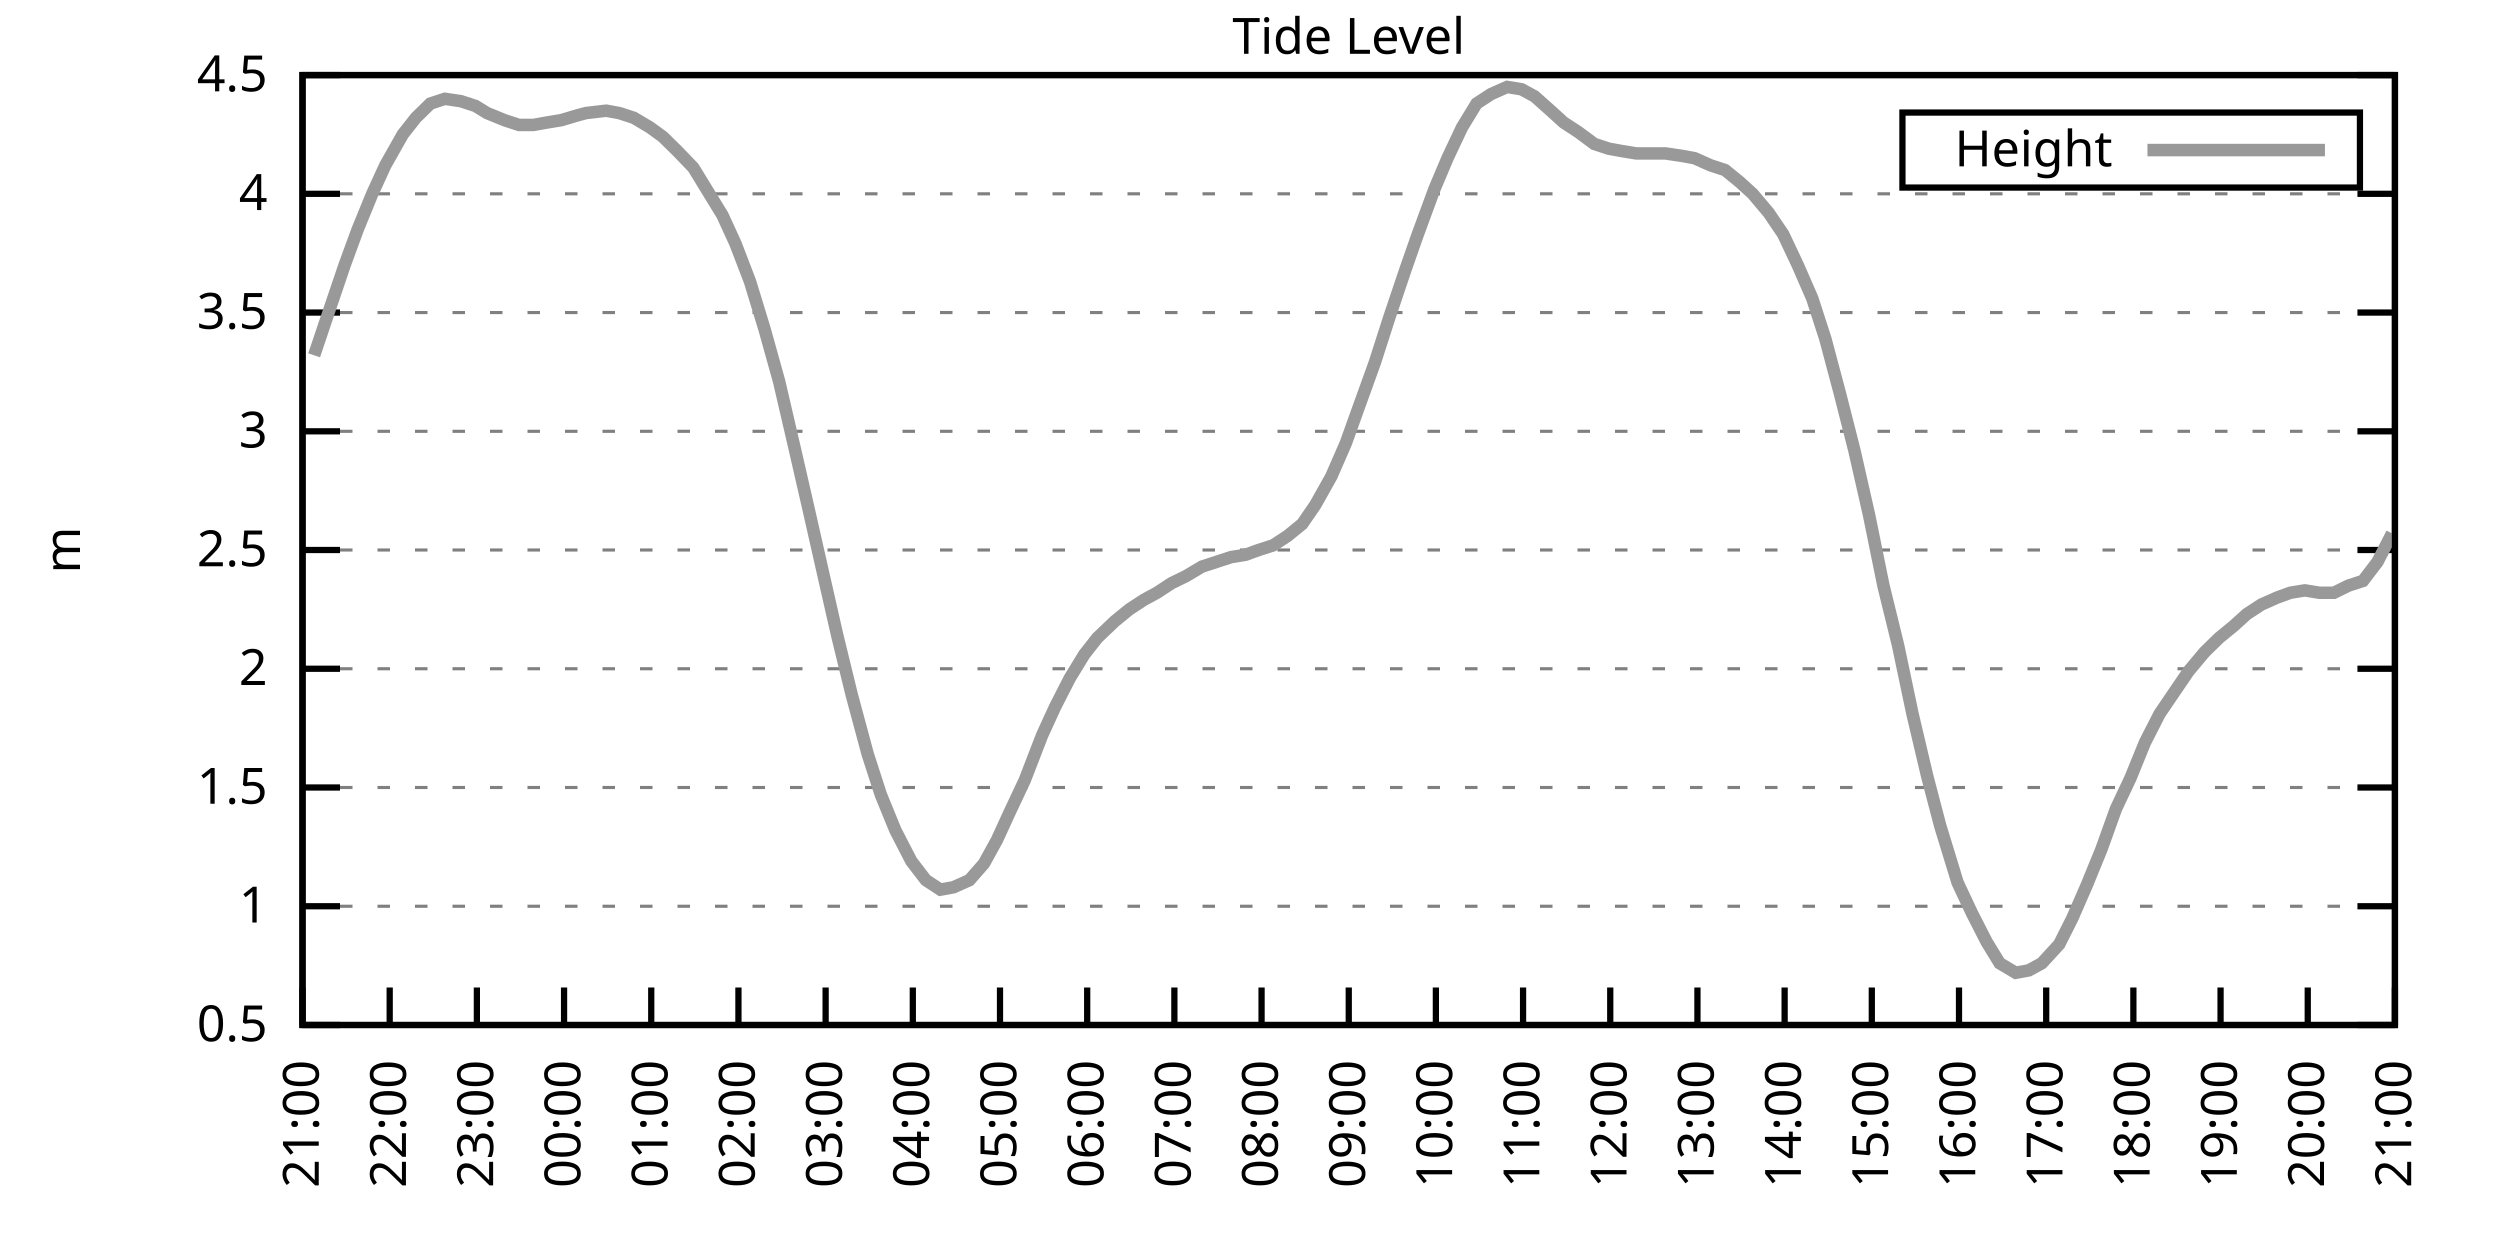
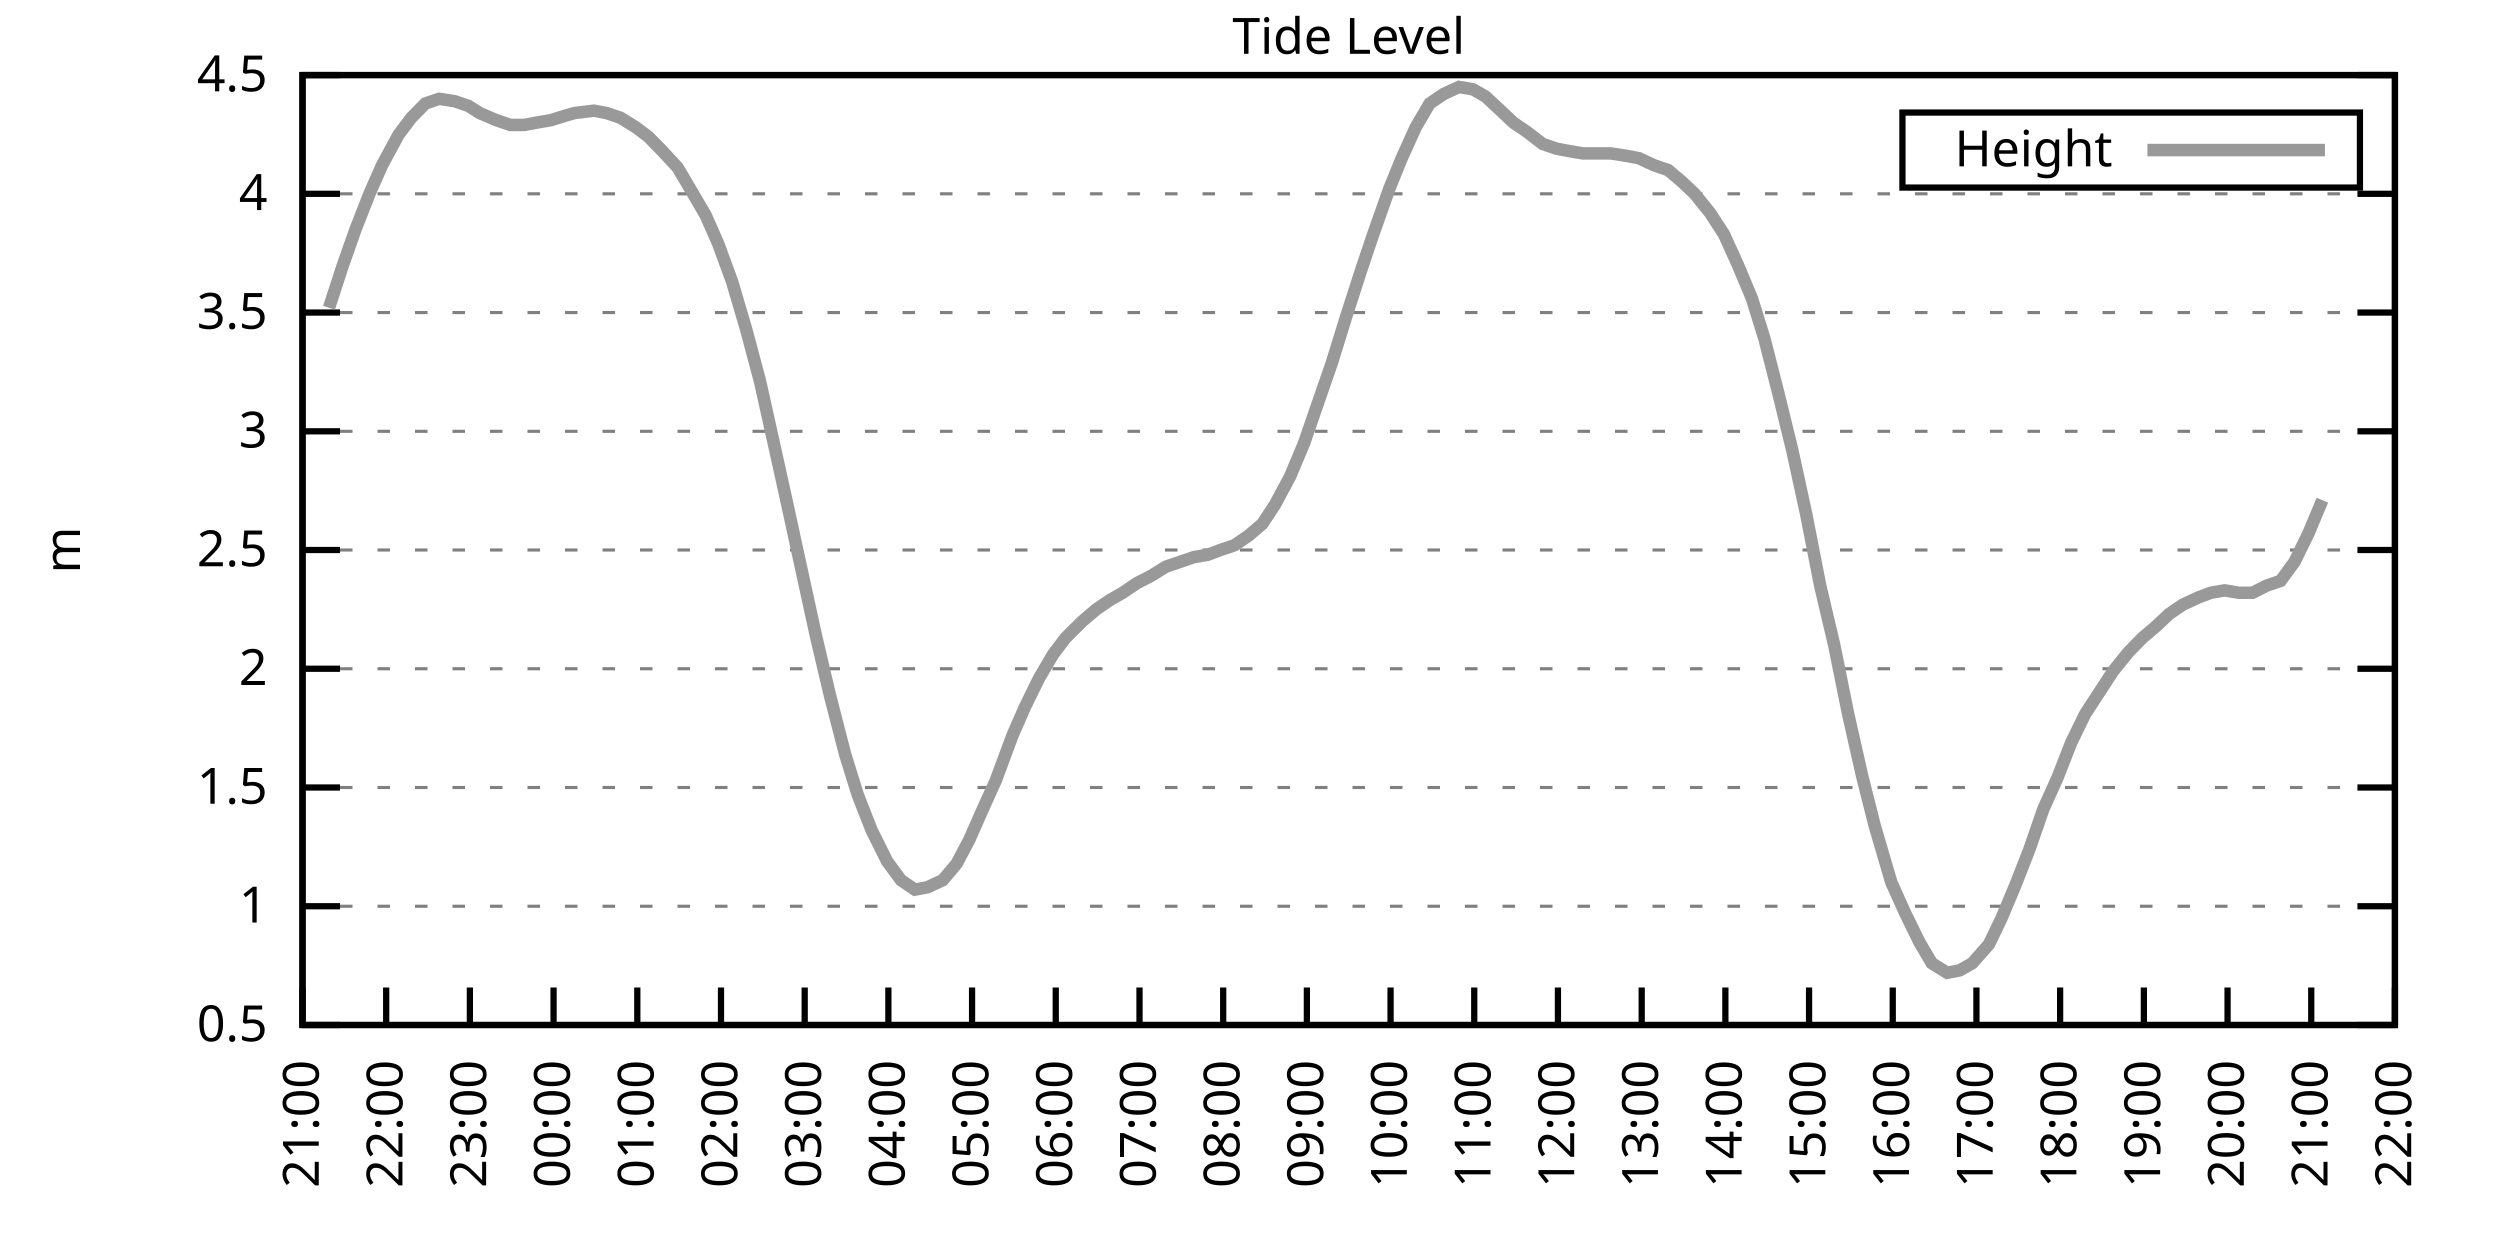
<svg xmlns="http://www.w3.org/2000/svg" xmlns:xlink="http://www.w3.org/1999/xlink" width="400" height="200" viewBox="0 0 400 200">
  <g id="gnuplot_canvas">
    <rect x="0" y="0" width="400" height="200" fill="none" />
    <defs>
      <circle id="gpDot" r="0.5" stroke-width="0.5" stroke="currentColor" />
      <path id="gpPt0" stroke-width="0.333" stroke="currentColor" d="M-1,0 h2 M0,-1 v2" />
      <path id="gpPt1" stroke-width="0.333" stroke="currentColor" d="M-1,-1 L1,1 M1,-1 L-1,1" />
      <path id="gpPt2" stroke-width="0.333" stroke="currentColor" d="M-1,0 L1,0 M0,-1 L0,1 M-1,-1 L1,1 M-1,1 L1,-1" />
      <rect id="gpPt3" stroke-width="0.333" stroke="currentColor" x="-1" y="-1" width="2" height="2" />
      <rect id="gpPt4" stroke-width="0.333" stroke="currentColor" fill="currentColor" x="-1" y="-1" width="2" height="2" />
      <circle id="gpPt5" stroke-width="0.333" stroke="currentColor" cx="0" cy="0" r="1" />
      <use xlink:href="#gpPt5" id="gpPt6" fill="currentColor" stroke="none" />
      <path id="gpPt7" stroke-width="0.333" stroke="currentColor" d="M0,-1.33 L-1.33,0.67 L1.33,0.67 z" />
      <use xlink:href="#gpPt7" id="gpPt8" fill="currentColor" stroke="none" />
      <use xlink:href="#gpPt7" id="gpPt9" stroke="currentColor" transform="rotate(180)" />
      <use xlink:href="#gpPt9" id="gpPt10" fill="currentColor" stroke="none" />
      <use xlink:href="#gpPt3" id="gpPt11" stroke="currentColor" transform="rotate(45)" />
      <use xlink:href="#gpPt11" id="gpPt12" fill="currentColor" stroke="none" />
      <path id="gpPt13" stroke-width="0.333" stroke="currentColor" d="M0,1.330 L1.265,0.411 L0.782,-1.067 L-0.782,-1.076 L-1.265,0.411 z" />
      <use xlink:href="#gpPt13" id="gpPt14" fill="currentColor" stroke="none" />
      <filter id="textbox" filterUnits="objectBoundingBox" x="0" y="0" height="1" width="1">
        <feFlood flood-color="white" flood-opacity="1" result="bgnd" />
        <feComposite in="SourceGraphic" in2="bgnd" operator="atop" />
      </filter>
      <filter id="greybox" filterUnits="objectBoundingBox" x="0" y="0" height="1" width="1">
        <feFlood flood-color="lightgrey" flood-opacity="1" result="grey" />
        <feComposite in="SourceGraphic" in2="grey" operator="atop" />
      </filter>
    </defs>
    <g fill="none" color="white" stroke="currentColor" stroke-width="1.00" stroke-linecap="butt" stroke-linejoin="miter">
</g>
    <g fill="none" color="black" stroke="currentColor" stroke-width="1.00" stroke-linecap="butt" stroke-linejoin="miter">
      <g stroke="none" shape-rendering="crispEdges">
        <polygon fill="rgb(255, 255, 255)" points="48.40,164.00 383.18,164.00 383.18,12.02 48.40,12.02 " />
      </g>
    </g>
    <g fill="none" color="black" stroke="currentColor" stroke-width="1.00" stroke-linecap="butt" stroke-linejoin="miter">
</g>
    <g fill="none" color="black" stroke="black" stroke-width="0.50" stroke-linecap="butt" stroke-linejoin="miter">
</g>
    <g fill="none" color="gray" stroke="currentColor" stroke-width="0.50" stroke-linecap="butt" stroke-linejoin="miter">
      <path stroke="gray" stroke-dasharray="2,4" class="gridline" d="M48.40,164.00 L383.19,164.00  " />
    </g>
    <g fill="none" color="gray" stroke="gray" stroke-width="1.00" stroke-linecap="butt" stroke-linejoin="miter">
</g>
    <g fill="none" color="black" stroke="currentColor" stroke-width="1.00" stroke-linecap="butt" stroke-linejoin="miter">
      <path stroke="black" d="M48.40,164.00 L54.40,164.00 M383.19,164.00 L377.19,164.00  " />
      <g transform="translate(42.80,166.60)" stroke="none" fill="black" font-family="Sans" font-size="8.00" text-anchor="end">
        <text>
          <tspan font-family="Sans"> 0.5</tspan>
        </text>
      </g>
    </g>
    <g fill="none" color="black" stroke="currentColor" stroke-width="1.00" stroke-linecap="butt" stroke-linejoin="miter">
</g>
    <g fill="none" color="black" stroke="black" stroke-width="0.50" stroke-linecap="butt" stroke-linejoin="miter">
</g>
    <g fill="none" color="gray" stroke="currentColor" stroke-width="0.50" stroke-linecap="butt" stroke-linejoin="miter">
      <path stroke="gray" stroke-dasharray="2,4" class="gridline" d="M48.40,145.00 L383.19,145.00  " />
    </g>
    <g fill="none" color="gray" stroke="gray" stroke-width="1.00" stroke-linecap="butt" stroke-linejoin="miter">
</g>
    <g fill="none" color="black" stroke="currentColor" stroke-width="1.00" stroke-linecap="butt" stroke-linejoin="miter">
      <path stroke="black" d="M48.40,145.00 L54.40,145.00 M383.19,145.00 L377.19,145.00  " />
      <g transform="translate(42.80,147.60)" stroke="none" fill="black" font-family="Sans" font-size="8.00" text-anchor="end">
        <text>
          <tspan font-family="Sans"> 1</tspan>
        </text>
      </g>
    </g>
    <g fill="none" color="black" stroke="currentColor" stroke-width="1.00" stroke-linecap="butt" stroke-linejoin="miter">
</g>
    <g fill="none" color="black" stroke="black" stroke-width="0.50" stroke-linecap="butt" stroke-linejoin="miter">
</g>
    <g fill="none" color="gray" stroke="currentColor" stroke-width="0.50" stroke-linecap="butt" stroke-linejoin="miter">
      <path stroke="gray" stroke-dasharray="2,4" class="gridline" d="M48.40,126.00 L383.19,126.00  " />
    </g>
    <g fill="none" color="gray" stroke="gray" stroke-width="1.00" stroke-linecap="butt" stroke-linejoin="miter">
</g>
    <g fill="none" color="black" stroke="currentColor" stroke-width="1.00" stroke-linecap="butt" stroke-linejoin="miter">
      <path stroke="black" d="M48.40,126.00 L54.40,126.00 M383.19,126.00 L377.19,126.00  " />
      <g transform="translate(42.80,128.60)" stroke="none" fill="black" font-family="Sans" font-size="8.00" text-anchor="end">
        <text>
          <tspan font-family="Sans"> 1.5</tspan>
        </text>
      </g>
    </g>
    <g fill="none" color="black" stroke="currentColor" stroke-width="1.00" stroke-linecap="butt" stroke-linejoin="miter">
</g>
    <g fill="none" color="black" stroke="black" stroke-width="0.50" stroke-linecap="butt" stroke-linejoin="miter">
</g>
    <g fill="none" color="gray" stroke="currentColor" stroke-width="0.50" stroke-linecap="butt" stroke-linejoin="miter">
      <path stroke="gray" stroke-dasharray="2,4" class="gridline" d="M48.40,107.00 L383.19,107.00  " />
    </g>
    <g fill="none" color="gray" stroke="gray" stroke-width="1.00" stroke-linecap="butt" stroke-linejoin="miter">
</g>
    <g fill="none" color="black" stroke="currentColor" stroke-width="1.00" stroke-linecap="butt" stroke-linejoin="miter">
      <path stroke="black" d="M48.40,107.00 L54.40,107.00 M383.19,107.00 L377.19,107.00  " />
      <g transform="translate(42.80,109.60)" stroke="none" fill="black" font-family="Sans" font-size="8.00" text-anchor="end">
        <text>
          <tspan font-family="Sans"> 2</tspan>
        </text>
      </g>
    </g>
    <g fill="none" color="black" stroke="currentColor" stroke-width="1.00" stroke-linecap="butt" stroke-linejoin="miter">
</g>
    <g fill="none" color="black" stroke="black" stroke-width="0.50" stroke-linecap="butt" stroke-linejoin="miter">
</g>
    <g fill="none" color="gray" stroke="currentColor" stroke-width="0.50" stroke-linecap="butt" stroke-linejoin="miter">
      <path stroke="gray" stroke-dasharray="2,4" class="gridline" d="M48.40,88.00 L383.19,88.00  " />
    </g>
    <g fill="none" color="gray" stroke="gray" stroke-width="1.00" stroke-linecap="butt" stroke-linejoin="miter">
</g>
    <g fill="none" color="black" stroke="currentColor" stroke-width="1.00" stroke-linecap="butt" stroke-linejoin="miter">
      <path stroke="black" d="M48.40,88.00 L54.40,88.00 M383.19,88.00 L377.19,88.00  " />
      <g transform="translate(42.80,90.60)" stroke="none" fill="black" font-family="Sans" font-size="8.00" text-anchor="end">
        <text>
          <tspan font-family="Sans"> 2.5</tspan>
        </text>
      </g>
    </g>
    <g fill="none" color="black" stroke="currentColor" stroke-width="1.00" stroke-linecap="butt" stroke-linejoin="miter">
</g>
    <g fill="none" color="black" stroke="black" stroke-width="0.50" stroke-linecap="butt" stroke-linejoin="miter">
</g>
    <g fill="none" color="gray" stroke="currentColor" stroke-width="0.50" stroke-linecap="butt" stroke-linejoin="miter">
      <path stroke="gray" stroke-dasharray="2,4" class="gridline" d="M48.40,69.01 L383.19,69.01  " />
    </g>
    <g fill="none" color="gray" stroke="gray" stroke-width="1.00" stroke-linecap="butt" stroke-linejoin="miter">
</g>
    <g fill="none" color="black" stroke="currentColor" stroke-width="1.00" stroke-linecap="butt" stroke-linejoin="miter">
      <path stroke="black" d="M48.40,69.01 L54.40,69.01 M383.19,69.01 L377.19,69.01  " />
      <g transform="translate(42.80,71.61)" stroke="none" fill="black" font-family="Sans" font-size="8.00" text-anchor="end">
        <text>
          <tspan font-family="Sans"> 3</tspan>
        </text>
      </g>
    </g>
    <g fill="none" color="black" stroke="currentColor" stroke-width="1.00" stroke-linecap="butt" stroke-linejoin="miter">
</g>
    <g fill="none" color="black" stroke="black" stroke-width="0.50" stroke-linecap="butt" stroke-linejoin="miter">
</g>
    <g fill="none" color="gray" stroke="currentColor" stroke-width="0.50" stroke-linecap="butt" stroke-linejoin="miter">
      <path stroke="gray" stroke-dasharray="2,4" class="gridline" d="M48.40,50.01 L383.19,50.01  " />
    </g>
    <g fill="none" color="gray" stroke="gray" stroke-width="1.00" stroke-linecap="butt" stroke-linejoin="miter">
</g>
    <g fill="none" color="black" stroke="currentColor" stroke-width="1.00" stroke-linecap="butt" stroke-linejoin="miter">
      <path stroke="black" d="M48.40,50.01 L54.40,50.01 M383.19,50.01 L377.19,50.01  " />
      <g transform="translate(42.80,52.61)" stroke="none" fill="black" font-family="Sans" font-size="8.00" text-anchor="end">
        <text>
          <tspan font-family="Sans"> 3.5</tspan>
        </text>
      </g>
    </g>
    <g fill="none" color="black" stroke="currentColor" stroke-width="1.00" stroke-linecap="butt" stroke-linejoin="miter">
</g>
    <g fill="none" color="black" stroke="black" stroke-width="0.50" stroke-linecap="butt" stroke-linejoin="miter">
</g>
    <g fill="none" color="gray" stroke="currentColor" stroke-width="0.50" stroke-linecap="butt" stroke-linejoin="miter">
      <path stroke="gray" stroke-dasharray="2,4" class="gridline" d="M48.40,31.01 L383.19,31.01  " />
    </g>
    <g fill="none" color="gray" stroke="gray" stroke-width="1.00" stroke-linecap="butt" stroke-linejoin="miter">
</g>
    <g fill="none" color="black" stroke="currentColor" stroke-width="1.00" stroke-linecap="butt" stroke-linejoin="miter">
      <path stroke="black" d="M48.40,31.01 L54.40,31.01 M383.19,31.01 L377.19,31.01  " />
      <g transform="translate(42.80,33.61)" stroke="none" fill="black" font-family="Sans" font-size="8.00" text-anchor="end">
        <text>
          <tspan font-family="Sans"> 4</tspan>
        </text>
      </g>
    </g>
    <g fill="none" color="black" stroke="currentColor" stroke-width="1.00" stroke-linecap="butt" stroke-linejoin="miter">
</g>
    <g fill="none" color="black" stroke="black" stroke-width="0.50" stroke-linecap="butt" stroke-linejoin="miter">
</g>
    <g fill="none" color="gray" stroke="currentColor" stroke-width="0.50" stroke-linecap="butt" stroke-linejoin="miter">
      <path stroke="gray" stroke-dasharray="2,4" class="gridline" d="M48.40,12.01 L383.19,12.01  " />
    </g>
    <g fill="none" color="gray" stroke="gray" stroke-width="1.00" stroke-linecap="butt" stroke-linejoin="miter">
</g>
    <g fill="none" color="black" stroke="currentColor" stroke-width="1.00" stroke-linecap="butt" stroke-linejoin="miter">
      <path stroke="black" d="M48.40,12.01 L54.40,12.01 M383.19,12.01 L377.19,12.01  " />
      <g transform="translate(42.80,14.61)" stroke="none" fill="black" font-family="Sans" font-size="8.00" text-anchor="end">
        <text>
          <tspan font-family="Sans"> 4.5</tspan>
        </text>
      </g>
    </g>
    <g fill="none" color="black" stroke="currentColor" stroke-width="1.00" stroke-linecap="butt" stroke-linejoin="miter">
      <path stroke="black" d="M48.40,164.00 L48.40,158.00  " />
      <g transform="translate(51.00,169.60) rotate(270.00)" stroke="none" fill="black" font-family="Sans" font-size="8.00" text-anchor="end">
        <text>
          <tspan font-family="Sans">21:00</tspan>
        </text>
      </g>
    </g>
    <g fill="none" color="black" stroke="currentColor" stroke-width="1.00" stroke-linecap="butt" stroke-linejoin="miter">
-       <path stroke="black" d="M62.35,164.00 L62.35,158.00  " />
-       <g transform="translate(64.95,169.60) rotate(270.00)" stroke="none" fill="black" font-family="Sans" font-size="8.00" text-anchor="end">
+       <path stroke="black" d="M61.79,164.00 L61.79,158.00  " />
+       <g transform="translate(64.39,169.60) rotate(270.00)" stroke="none" fill="black" font-family="Sans" font-size="8.00" text-anchor="end">
        <text>
          <tspan font-family="Sans">22:00</tspan>
        </text>
      </g>
    </g>
    <g fill="none" color="black" stroke="currentColor" stroke-width="1.00" stroke-linecap="butt" stroke-linejoin="miter">
-       <path stroke="black" d="M76.30,164.00 L76.30,158.00  " />
-       <g transform="translate(78.90,169.60) rotate(270.00)" stroke="none" fill="black" font-family="Sans" font-size="8.00" text-anchor="end">
+       <path stroke="black" d="M75.18,164.00 L75.18,158.00  " />
+       <g transform="translate(77.78,169.60) rotate(270.00)" stroke="none" fill="black" font-family="Sans" font-size="8.00" text-anchor="end">
        <text>
          <tspan font-family="Sans">23:00</tspan>
        </text>
      </g>
    </g>
    <g fill="none" color="black" stroke="currentColor" stroke-width="1.00" stroke-linecap="butt" stroke-linejoin="miter">
-       <path stroke="black" d="M90.25,164.00 L90.25,158.00  " />
-       <g transform="translate(92.85,169.60) rotate(270.00)" stroke="none" fill="black" font-family="Sans" font-size="8.00" text-anchor="end">
+       <path stroke="black" d="M88.57,164.00 L88.57,158.00  " />
+       <g transform="translate(91.17,169.60) rotate(270.00)" stroke="none" fill="black" font-family="Sans" font-size="8.00" text-anchor="end">
        <text>
          <tspan font-family="Sans">00:00</tspan>
        </text>
      </g>
    </g>
    <g fill="none" color="black" stroke="currentColor" stroke-width="1.00" stroke-linecap="butt" stroke-linejoin="miter">
-       <path stroke="black" d="M104.20,164.00 L104.20,158.00  " />
-       <g transform="translate(106.80,169.60) rotate(270.00)" stroke="none" fill="black" font-family="Sans" font-size="8.00" text-anchor="end">
+       <path stroke="black" d="M101.97,164.00 L101.97,158.00  " />
+       <g transform="translate(104.57,169.60) rotate(270.00)" stroke="none" fill="black" font-family="Sans" font-size="8.00" text-anchor="end">
        <text>
          <tspan font-family="Sans">01:00</tspan>
        </text>
      </g>
    </g>
    <g fill="none" color="black" stroke="currentColor" stroke-width="1.00" stroke-linecap="butt" stroke-linejoin="miter">
-       <path stroke="black" d="M118.15,164.00 L118.15,158.00  " />
-       <g transform="translate(120.75,169.60) rotate(270.00)" stroke="none" fill="black" font-family="Sans" font-size="8.00" text-anchor="end">
+       <path stroke="black" d="M115.36,164.00 L115.36,158.00  " />
+       <g transform="translate(117.96,169.60) rotate(270.00)" stroke="none" fill="black" font-family="Sans" font-size="8.00" text-anchor="end">
        <text>
          <tspan font-family="Sans">02:00</tspan>
        </text>
      </g>
    </g>
    <g fill="none" color="black" stroke="currentColor" stroke-width="1.00" stroke-linecap="butt" stroke-linejoin="miter">
-       <path stroke="black" d="M132.10,164.00 L132.10,158.00  " />
-       <g transform="translate(134.70,169.60) rotate(270.00)" stroke="none" fill="black" font-family="Sans" font-size="8.00" text-anchor="end">
+       <path stroke="black" d="M128.75,164.00 L128.75,158.00  " />
+       <g transform="translate(131.35,169.60) rotate(270.00)" stroke="none" fill="black" font-family="Sans" font-size="8.00" text-anchor="end">
        <text>
          <tspan font-family="Sans">03:00</tspan>
        </text>
      </g>
    </g>
    <g fill="none" color="black" stroke="currentColor" stroke-width="1.00" stroke-linecap="butt" stroke-linejoin="miter">
-       <path stroke="black" d="M146.05,164.00 L146.05,158.00  " />
-       <g transform="translate(148.65,169.60) rotate(270.00)" stroke="none" fill="black" font-family="Sans" font-size="8.00" text-anchor="end">
+       <path stroke="black" d="M142.14,164.00 L142.14,158.00  " />
+       <g transform="translate(144.74,169.60) rotate(270.00)" stroke="none" fill="black" font-family="Sans" font-size="8.00" text-anchor="end">
        <text>
          <tspan font-family="Sans">04:00</tspan>
        </text>
      </g>
    </g>
    <g fill="none" color="black" stroke="currentColor" stroke-width="1.00" stroke-linecap="butt" stroke-linejoin="miter">
-       <path stroke="black" d="M160.00,164.00 L160.00,158.00  " />
-       <g transform="translate(162.60,169.60) rotate(270.00)" stroke="none" fill="black" font-family="Sans" font-size="8.00" text-anchor="end">
+       <path stroke="black" d="M155.53,164.00 L155.53,158.00  " />
+       <g transform="translate(158.13,169.60) rotate(270.00)" stroke="none" fill="black" font-family="Sans" font-size="8.00" text-anchor="end">
        <text>
          <tspan font-family="Sans">05:00</tspan>
        </text>
      </g>
    </g>
    <g fill="none" color="black" stroke="currentColor" stroke-width="1.00" stroke-linecap="butt" stroke-linejoin="miter">
-       <path stroke="black" d="M173.95,164.00 L173.95,158.00  " />
-       <g transform="translate(176.55,169.60) rotate(270.00)" stroke="none" fill="black" font-family="Sans" font-size="8.00" text-anchor="end">
+       <path stroke="black" d="M168.92,164.00 L168.92,158.00  " />
+       <g transform="translate(171.52,169.60) rotate(270.00)" stroke="none" fill="black" font-family="Sans" font-size="8.00" text-anchor="end">
        <text>
          <tspan font-family="Sans">06:00</tspan>
        </text>
      </g>
    </g>
    <g fill="none" color="black" stroke="currentColor" stroke-width="1.00" stroke-linecap="butt" stroke-linejoin="miter">
-       <path stroke="black" d="M187.90,164.00 L187.90,158.00  " />
-       <g transform="translate(190.50,169.60) rotate(270.00)" stroke="none" fill="black" font-family="Sans" font-size="8.00" text-anchor="end">
+       <path stroke="black" d="M182.32,164.00 L182.32,158.00  " />
+       <g transform="translate(184.92,169.60) rotate(270.00)" stroke="none" fill="black" font-family="Sans" font-size="8.00" text-anchor="end">
        <text>
          <tspan font-family="Sans">07:00</tspan>
        </text>
      </g>
    </g>
    <g fill="none" color="black" stroke="currentColor" stroke-width="1.00" stroke-linecap="butt" stroke-linejoin="miter">
-       <path stroke="black" d="M201.85,164.00 L201.85,158.00  " />
-       <g transform="translate(204.45,169.60) rotate(270.00)" stroke="none" fill="black" font-family="Sans" font-size="8.00" text-anchor="end">
+       <path stroke="black" d="M195.71,164.00 L195.71,158.00  " />
+       <g transform="translate(198.31,169.60) rotate(270.00)" stroke="none" fill="black" font-family="Sans" font-size="8.00" text-anchor="end">
        <text>
          <tspan font-family="Sans">08:00</tspan>
        </text>
      </g>
    </g>
    <g fill="none" color="black" stroke="currentColor" stroke-width="1.00" stroke-linecap="butt" stroke-linejoin="miter">
-       <path stroke="black" d="M215.80,164.00 L215.80,158.00  " />
-       <g transform="translate(218.40,169.60) rotate(270.00)" stroke="none" fill="black" font-family="Sans" font-size="8.00" text-anchor="end">
+       <path stroke="black" d="M209.10,164.00 L209.10,158.00  " />
+       <g transform="translate(211.70,169.60) rotate(270.00)" stroke="none" fill="black" font-family="Sans" font-size="8.00" text-anchor="end">
        <text>
          <tspan font-family="Sans">09:00</tspan>
        </text>
      </g>
    </g>
    <g fill="none" color="black" stroke="currentColor" stroke-width="1.00" stroke-linecap="butt" stroke-linejoin="miter">
-       <path stroke="black" d="M229.74,164.00 L229.74,158.00  " />
-       <g transform="translate(232.34,169.60) rotate(270.00)" stroke="none" fill="black" font-family="Sans" font-size="8.00" text-anchor="end">
+       <path stroke="black" d="M222.49,164.00 L222.49,158.00  " />
+       <g transform="translate(225.09,169.60) rotate(270.00)" stroke="none" fill="black" font-family="Sans" font-size="8.00" text-anchor="end">
        <text>
          <tspan font-family="Sans">10:00</tspan>
        </text>
      </g>
    </g>
    <g fill="none" color="black" stroke="currentColor" stroke-width="1.00" stroke-linecap="butt" stroke-linejoin="miter">
-       <path stroke="black" d="M243.69,164.00 L243.69,158.00  " />
-       <g transform="translate(246.29,169.60) rotate(270.00)" stroke="none" fill="black" font-family="Sans" font-size="8.00" text-anchor="end">
+       <path stroke="black" d="M235.88,164.00 L235.88,158.00  " />
+       <g transform="translate(238.48,169.60) rotate(270.00)" stroke="none" fill="black" font-family="Sans" font-size="8.00" text-anchor="end">
        <text>
          <tspan font-family="Sans">11:00</tspan>
        </text>
      </g>
    </g>
    <g fill="none" color="black" stroke="currentColor" stroke-width="1.00" stroke-linecap="butt" stroke-linejoin="miter">
-       <path stroke="black" d="M257.64,164.00 L257.64,158.00  " />
-       <g transform="translate(260.24,169.60) rotate(270.00)" stroke="none" fill="black" font-family="Sans" font-size="8.00" text-anchor="end">
+       <path stroke="black" d="M249.27,164.00 L249.27,158.00  " />
+       <g transform="translate(251.87,169.60) rotate(270.00)" stroke="none" fill="black" font-family="Sans" font-size="8.00" text-anchor="end">
        <text>
          <tspan font-family="Sans">12:00</tspan>
        </text>
      </g>
    </g>
    <g fill="none" color="black" stroke="currentColor" stroke-width="1.00" stroke-linecap="butt" stroke-linejoin="miter">
-       <path stroke="black" d="M271.59,164.00 L271.59,158.00  " />
-       <g transform="translate(274.19,169.60) rotate(270.00)" stroke="none" fill="black" font-family="Sans" font-size="8.00" text-anchor="end">
+       <path stroke="black" d="M262.67,164.00 L262.67,158.00  " />
+       <g transform="translate(265.27,169.60) rotate(270.00)" stroke="none" fill="black" font-family="Sans" font-size="8.00" text-anchor="end">
        <text>
          <tspan font-family="Sans">13:00</tspan>
        </text>
      </g>
    </g>
    <g fill="none" color="black" stroke="currentColor" stroke-width="1.00" stroke-linecap="butt" stroke-linejoin="miter">
-       <path stroke="black" d="M285.54,164.00 L285.54,158.00  " />
-       <g transform="translate(288.14,169.60) rotate(270.00)" stroke="none" fill="black" font-family="Sans" font-size="8.00" text-anchor="end">
+       <path stroke="black" d="M276.06,164.00 L276.06,158.00  " />
+       <g transform="translate(278.66,169.60) rotate(270.00)" stroke="none" fill="black" font-family="Sans" font-size="8.00" text-anchor="end">
        <text>
          <tspan font-family="Sans">14:00</tspan>
        </text>
      </g>
    </g>
    <g fill="none" color="black" stroke="currentColor" stroke-width="1.00" stroke-linecap="butt" stroke-linejoin="miter">
-       <path stroke="black" d="M299.49,164.00 L299.49,158.00  " />
-       <g transform="translate(302.09,169.60) rotate(270.00)" stroke="none" fill="black" font-family="Sans" font-size="8.00" text-anchor="end">
+       <path stroke="black" d="M289.45,164.00 L289.45,158.00  " />
+       <g transform="translate(292.05,169.60) rotate(270.00)" stroke="none" fill="black" font-family="Sans" font-size="8.00" text-anchor="end">
        <text>
          <tspan font-family="Sans">15:00</tspan>
        </text>
      </g>
    </g>
    <g fill="none" color="black" stroke="currentColor" stroke-width="1.00" stroke-linecap="butt" stroke-linejoin="miter">
-       <path stroke="black" d="M313.44,164.00 L313.44,158.00  " />
-       <g transform="translate(316.04,169.60) rotate(270.00)" stroke="none" fill="black" font-family="Sans" font-size="8.00" text-anchor="end">
+       <path stroke="black" d="M302.84,164.00 L302.84,158.00  " />
+       <g transform="translate(305.44,169.60) rotate(270.00)" stroke="none" fill="black" font-family="Sans" font-size="8.00" text-anchor="end">
        <text>
          <tspan font-family="Sans">16:00</tspan>
        </text>
      </g>
    </g>
    <g fill="none" color="black" stroke="currentColor" stroke-width="1.00" stroke-linecap="butt" stroke-linejoin="miter">
-       <path stroke="black" d="M327.39,164.00 L327.39,158.00  " />
-       <g transform="translate(329.99,169.60) rotate(270.00)" stroke="none" fill="black" font-family="Sans" font-size="8.00" text-anchor="end">
+       <path stroke="black" d="M316.23,164.00 L316.23,158.00  " />
+       <g transform="translate(318.83,169.60) rotate(270.00)" stroke="none" fill="black" font-family="Sans" font-size="8.00" text-anchor="end">
        <text>
          <tspan font-family="Sans">17:00</tspan>
        </text>
      </g>
    </g>
    <g fill="none" color="black" stroke="currentColor" stroke-width="1.00" stroke-linecap="butt" stroke-linejoin="miter">
-       <path stroke="black" d="M341.34,164.00 L341.34,158.00  " />
-       <g transform="translate(343.94,169.60) rotate(270.00)" stroke="none" fill="black" font-family="Sans" font-size="8.00" text-anchor="end">
+       <path stroke="black" d="M329.62,164.00 L329.62,158.00  " />
+       <g transform="translate(332.22,169.60) rotate(270.00)" stroke="none" fill="black" font-family="Sans" font-size="8.00" text-anchor="end">
        <text>
          <tspan font-family="Sans">18:00</tspan>
        </text>
      </g>
    </g>
    <g fill="none" color="black" stroke="currentColor" stroke-width="1.00" stroke-linecap="butt" stroke-linejoin="miter">
-       <path stroke="black" d="M355.29,164.00 L355.29,158.00  " />
-       <g transform="translate(357.89,169.60) rotate(270.00)" stroke="none" fill="black" font-family="Sans" font-size="8.00" text-anchor="end">
+       <path stroke="black" d="M343.02,164.00 L343.02,158.00  " />
+       <g transform="translate(345.62,169.60) rotate(270.00)" stroke="none" fill="black" font-family="Sans" font-size="8.00" text-anchor="end">
        <text>
          <tspan font-family="Sans">19:00</tspan>
        </text>
      </g>
    </g>
    <g fill="none" color="black" stroke="currentColor" stroke-width="1.00" stroke-linecap="butt" stroke-linejoin="miter">
-       <path stroke="black" d="M369.24,164.00 L369.24,158.00  " />
-       <g transform="translate(371.84,169.60) rotate(270.00)" stroke="none" fill="black" font-family="Sans" font-size="8.00" text-anchor="end">
+       <path stroke="black" d="M356.41,164.00 L356.41,158.00  " />
+       <g transform="translate(359.01,169.60) rotate(270.00)" stroke="none" fill="black" font-family="Sans" font-size="8.00" text-anchor="end">
        <text>
          <tspan font-family="Sans">20:00</tspan>
+         </text>
+       </g>
+     </g>
+     <g fill="none" color="black" stroke="currentColor" stroke-width="1.00" stroke-linecap="butt" stroke-linejoin="miter">
+       <path stroke="black" d="M369.80,164.00 L369.80,158.00  " />
+       <g transform="translate(372.40,169.60) rotate(270.00)" stroke="none" fill="black" font-family="Sans" font-size="8.00" text-anchor="end">
+         <text>
+           <tspan font-family="Sans">21:00</tspan>
        </text>
      </g>
    </g>
    <g fill="none" color="black" stroke="currentColor" stroke-width="1.00" stroke-linecap="butt" stroke-linejoin="miter">
      <path stroke="black" d="M383.19,164.00 L383.19,158.00  " />
      <g transform="translate(385.79,169.60) rotate(270.00)" stroke="none" fill="black" font-family="Sans" font-size="8.00" text-anchor="end">
        <text>
-           <tspan font-family="Sans">21:00</tspan>
+           <tspan font-family="Sans">22:00</tspan>
        </text>
      </g>
    </g>
    <g fill="none" color="black" stroke="currentColor" stroke-width="1.00" stroke-linecap="butt" stroke-linejoin="miter">
</g>
    <g fill="none" color="black" stroke="currentColor" stroke-width="1.00" stroke-linecap="butt" stroke-linejoin="miter">
      <path stroke="black" d="M48.40,12.01 L48.40,164.00 L383.19,164.00 L383.19,12.01 L48.40,12.01 Z  " />
    </g>
    <g fill="none" color="black" stroke="currentColor" stroke-width="1.00" stroke-linecap="butt" stroke-linejoin="miter">
</g>
    <g fill="none" color="black" stroke="currentColor" stroke-width="1.00" stroke-linecap="butt" stroke-linejoin="miter">
      <path stroke="black" d="M304.39,30.01 L304.39,18.01 L377.59,18.01 L377.59,30.01 L304.39,30.01 Z  " />
    </g>
    <g id="Tide_level_plot_1">
      <g fill="none" color="white" stroke="black" stroke-width="2.00" stroke-linecap="butt" stroke-linejoin="miter">
</g>
      <g fill="none" color="black" stroke="currentColor" stroke-width="2.00" stroke-linecap="butt" stroke-linejoin="miter">
        <g transform="translate(337.99,26.61)" stroke="none" fill="black" font-family="Sans" font-size="8.00" text-anchor="end">
          <text>
            <tspan font-family="Sans">Height</tspan>
          </text>
        </g>
      </g>
      <g fill="none" color="black" stroke="currentColor" stroke-width="2.00" stroke-linecap="butt" stroke-linejoin="miter">
-         <path stroke="rgb(153, 153, 153)" d="M343.59,24.01 L371.99,24.01 M50.26,56.85 L52.82,49.25 L55.14,42.41 L57.23,36.71 L59.56,31.01 L61.65,26.45   L64.44,21.51 L66.53,18.85 L68.86,16.57 L71.18,15.81 L73.74,16.19 L76.07,16.95 L77.93,18.09 L80.72,19.23   L83.04,19.99 L85.37,19.99 L87.46,19.61 L89.78,19.23 L92.34,18.47 L93.74,18.09 L96.99,17.71 L99.08,18.09   L101.41,18.85 L103.97,20.37 L106.06,21.89 L108.38,24.17 L110.94,26.83 L113.03,30.25 L115.59,34.43 L117.68,38.99   L120.01,45.07 L122.33,52.67 L124.66,61.03 L127.22,72.05 L129.31,81.17 L131.63,91.42 L133.96,101.68 L136.28,111.18   L138.84,120.68 L140.93,127.14 L143.26,132.84 L145.81,137.78 L148.14,140.82 L150.46,142.34 L152.56,141.96 L155.11,140.82   L157.44,138.16 L159.53,134.36 L161.62,129.80 L163.95,124.86 L166.74,117.64 L168.83,113.08 L171.16,108.52 L173.48,104.72   L175.57,102.06 L178.36,99.40 L180.69,97.50 L183.01,95.98 L185.11,94.84 L187.43,93.32 L189.76,92.18 L192.31,90.66   L194.64,89.90 L196.96,89.14 L199.29,88.76 L201.38,88.00 L203.71,87.25 L206.03,85.73 L208.36,83.83 L210.45,80.79   L213.01,76.23 L215.33,70.91 L217.65,64.45 L219.98,57.99 L222.30,50.77 L224.86,43.17 L226.72,37.85 L229.51,30.25   L231.60,25.31 L233.93,20.37 L236.25,16.57 L238.58,15.05 L241.14,13.91 L243.46,14.29 L245.55,15.43 L248.11,17.71   L250.20,19.61 L252.53,21.13 L255.09,23.03 L257.41,23.79 L259.50,24.17 L261.83,24.55 L264.39,24.55 L266.48,24.55   L269.04,24.93 L271.13,25.31 L273.69,26.45 L276.01,27.21 L278.34,29.11 L280.43,31.01 L282.99,34.05 L285.31,37.47   L287.64,42.41 L289.96,47.73 L292.05,54.19 L294.38,62.93 L296.70,72.05 L299.03,82.31 L301.35,93.70 L303.68,103.20   L306.00,114.22 L308.33,124.10 L310.42,132.08 L313.21,141.20 L315.53,146.14 L317.86,150.70 L319.95,154.12 L322.51,155.64   L324.60,155.26 L326.69,154.12 L329.48,151.08 L331.58,146.90 L333.90,141.58 L336.23,135.88 L338.55,129.42 L340.88,124.48   L343.20,118.78 L345.53,114.22 L347.85,110.80 L350.18,107.38 L352.73,104.34 L355.06,102.06 L357.38,100.16 L359.48,98.26   L361.80,96.74 L364.36,95.60 L366.45,94.84 L368.78,94.46 L371.10,94.84 L373.43,94.84 L375.75,93.70 L378.08,92.94   L380.40,89.90 L382.73,85.35  " />
+         <path stroke="rgb(153, 153, 153)" d="M343.59,24.01 L371.99,24.01 M52.64,49.25 L54.87,42.41 L56.88,36.71 L59.11,31.01 L61.12,26.45 L63.80,21.51   L65.81,18.85 L68.04,16.57 L70.27,15.81 L72.73,16.19 L74.96,16.95 L76.75,18.09 L79.42,19.23 L81.66,19.99   L83.89,19.99 L85.90,19.61 L88.13,19.23 L90.58,18.47 L91.92,18.09 L95.05,17.71 L97.06,18.09 L99.29,18.85   L101.74,20.37 L103.75,21.89 L105.98,24.17 L108.44,26.83 L110.45,30.25 L112.90,34.43 L114.91,38.99 L117.14,45.07   L119.38,52.67 L121.61,61.03 L124.06,72.05 L126.07,81.17 L128.30,91.42 L130.54,101.68 L132.77,111.18 L135.22,120.68   L137.23,127.14 L139.46,132.84 L141.92,137.78 L144.15,140.82 L146.38,142.34 L148.39,141.96 L150.85,140.82 L153.08,138.16   L155.09,134.36 L157.10,129.80 L159.33,124.86 L162.01,117.64 L164.01,113.08 L166.25,108.52 L168.48,104.72 L170.49,102.06   L173.17,99.40 L175.40,97.50 L177.63,95.98 L179.64,94.84 L181.87,93.32 L184.10,92.18 L186.56,90.66 L188.79,89.90   L191.02,89.14 L193.25,88.76 L195.26,88.00 L197.49,87.25 L199.73,85.73 L201.96,83.83 L203.97,80.79 L206.42,76.23   L208.65,70.91 L210.88,64.45 L213.12,57.99 L215.35,50.77 L217.80,43.17 L219.59,37.85 L222.27,30.25 L224.28,25.31   L226.51,20.37 L228.74,16.57 L230.97,15.05 L233.43,13.91 L235.66,14.29 L237.67,15.43 L240.12,17.71 L242.13,19.61   L244.36,21.13 L246.82,23.03 L249.05,23.79 L251.06,24.17 L253.29,24.55 L255.75,24.55 L257.76,24.55 L260.21,24.93   L262.22,25.31 L264.67,26.45 L266.91,27.21 L269.14,29.11 L271.15,31.01 L273.60,34.05 L275.83,37.47 L278.07,42.41   L280.30,47.73 L282.31,54.19 L284.54,62.93 L286.77,72.05 L289.00,82.31 L291.23,93.70 L293.47,103.20 L295.70,114.22   L297.93,124.10 L299.94,132.08 L302.62,141.20 L304.85,146.14 L307.08,150.70 L309.09,154.12 L311.54,155.64 L313.55,155.26   L315.56,154.12 L318.24,151.08 L320.25,146.90 L322.48,141.58 L324.71,135.88 L326.95,129.42 L329.18,124.48 L331.41,118.78   L333.64,114.22 L335.87,110.80 L338.10,107.38 L340.56,104.34 L342.79,102.06 L345.02,100.16 L347.03,98.26 L349.26,96.74   L351.72,95.60 L353.73,94.84 L355.96,94.46 L358.19,94.84 L360.42,94.84 L362.66,93.70 L364.89,92.94 L367.12,89.90   L369.35,85.35 L371.58,80.03  " />
      </g>
    </g>
    <g fill="none" color="black" stroke="currentColor" stroke-width="2.00" stroke-linecap="butt" stroke-linejoin="miter">
</g>
    <g fill="none" color="black" stroke="black" stroke-width="1.00" stroke-linecap="butt" stroke-linejoin="miter">
</g>
    <g fill="none" color="black" stroke="currentColor" stroke-width="1.00" stroke-linecap="butt" stroke-linejoin="miter">
      <path stroke="black" d="M48.40,12.01 L48.40,164.00 L383.19,164.00 L383.19,12.01 L48.40,12.01 Z  " />
      <g transform="translate(12.80,88.01) rotate(270.00)" stroke="none" fill="black" font-family="Sans" font-size="8.00" text-anchor="middle">
        <text>
          <tspan font-family="Sans">m</tspan>
        </text>
      </g>
    </g>
    <g fill="none" color="black" stroke="currentColor" stroke-width="1.00" stroke-linecap="butt" stroke-linejoin="miter">
</g>
    <g fill="none" color="black" stroke="currentColor" stroke-width="1.00" stroke-linecap="butt" stroke-linejoin="miter">
      <g transform="translate(215.79,8.61)" stroke="none" fill="black" font-family="Sans" font-size="8.00" text-anchor="middle">
        <text>
          <tspan font-family="Sans">Tide Level</tspan>
        </text>
      </g>
    </g>
    <g fill="none" color="black" stroke="currentColor" stroke-width="1.00" stroke-linecap="butt" stroke-linejoin="miter">
</g>
  </g>
</svg>
